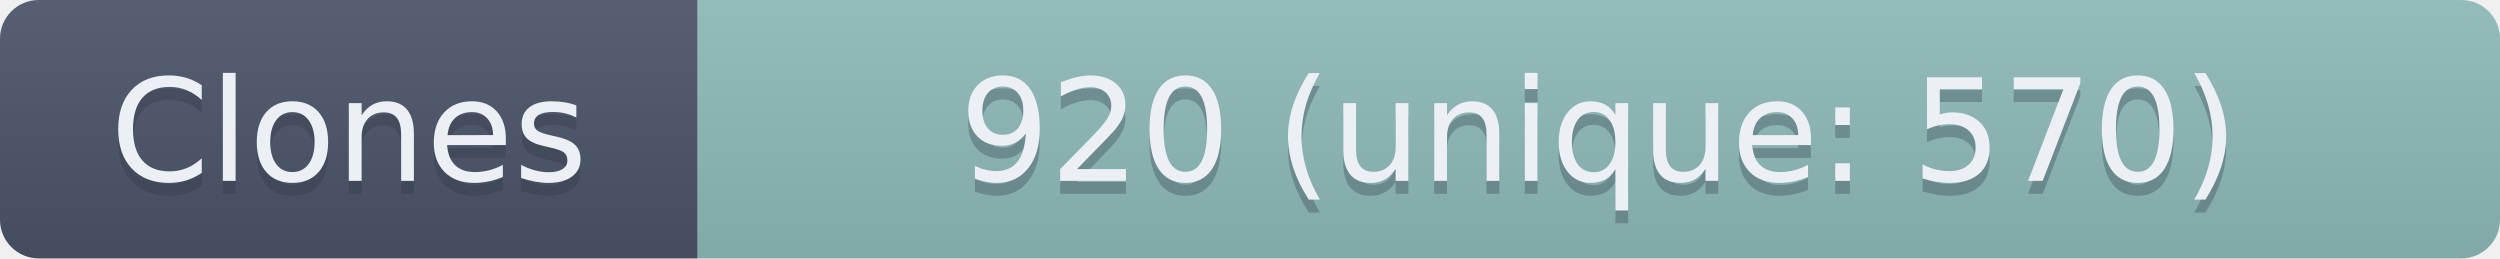
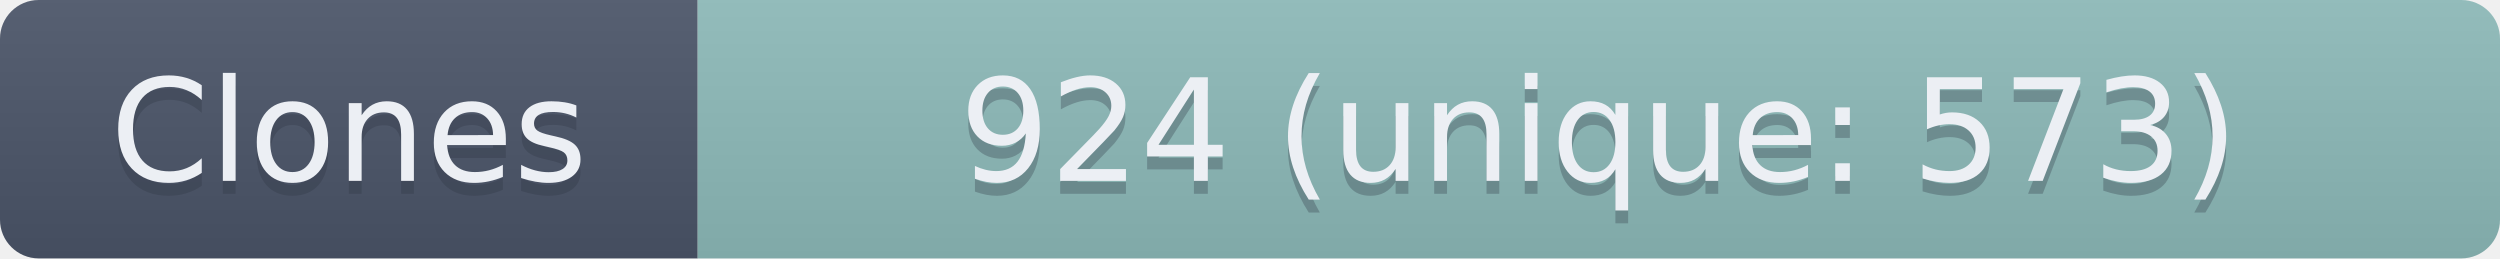
- <svg xmlns="http://www.w3.org/2000/svg" width="193.5" height="20" role="img" aria-label="Clones: 920 (unique: 570)">
+ <svg xmlns="http://www.w3.org/2000/svg" width="193.5" height="20" role="img" aria-label="Clones: 924 (unique: 573)">
  <linearGradient id="s" x2="0" y2="100%">
    <stop offset="0" stop-color="#bbb" stop-opacity=".1" />
    <stop offset="1" stop-opacity=".1" />
  </linearGradient>
  <clipPath id="r">
    <rect width="193.5" height="20" rx="3" fill="#fff" />
  </clipPath>
  <g clip-path="url(#r)">
    <rect width="54" height="20" fill="#4C566A" />
    <rect x="54" width="139.5" height="20" fill="#8FBCBB" />
    <rect width="193.5" height="20" fill="url(#s)" />
  </g>
  <g fill="#ECEFF4" text-anchor="middle" font-family="Verdana,Geneva,DejaVu Sans,sans-serif" text-rendering="geometricPrecision" font-size="110">
    <text aria-hidden="true" x="270" y="150" fill="#2E3440" fill-opacity=".3" transform="scale(.1)" textLength="440">Clones</text>
    <text x="270" y="140" transform="scale(.1)" textLength="440">Clones</text>
-     <text aria-hidden="true" x="1237.5" y="150" fill="#2E3440" fill-opacity=".3" transform="scale(.1)" textLength="1295">920 (unique: 570)</text>
-     <text x="1237.5" y="140" transform="scale(.1)" textLength="1295">920 (unique: 570)</text>
+     <text aria-hidden="true" x="1237.5" y="150" fill="#2E3440" fill-opacity=".3" transform="scale(.1)" textLength="1295">924 (unique: 573)</text>
+     <text x="1237.5" y="140" transform="scale(.1)" textLength="1295">924 (unique: 573)</text>
  </g>
</svg>
